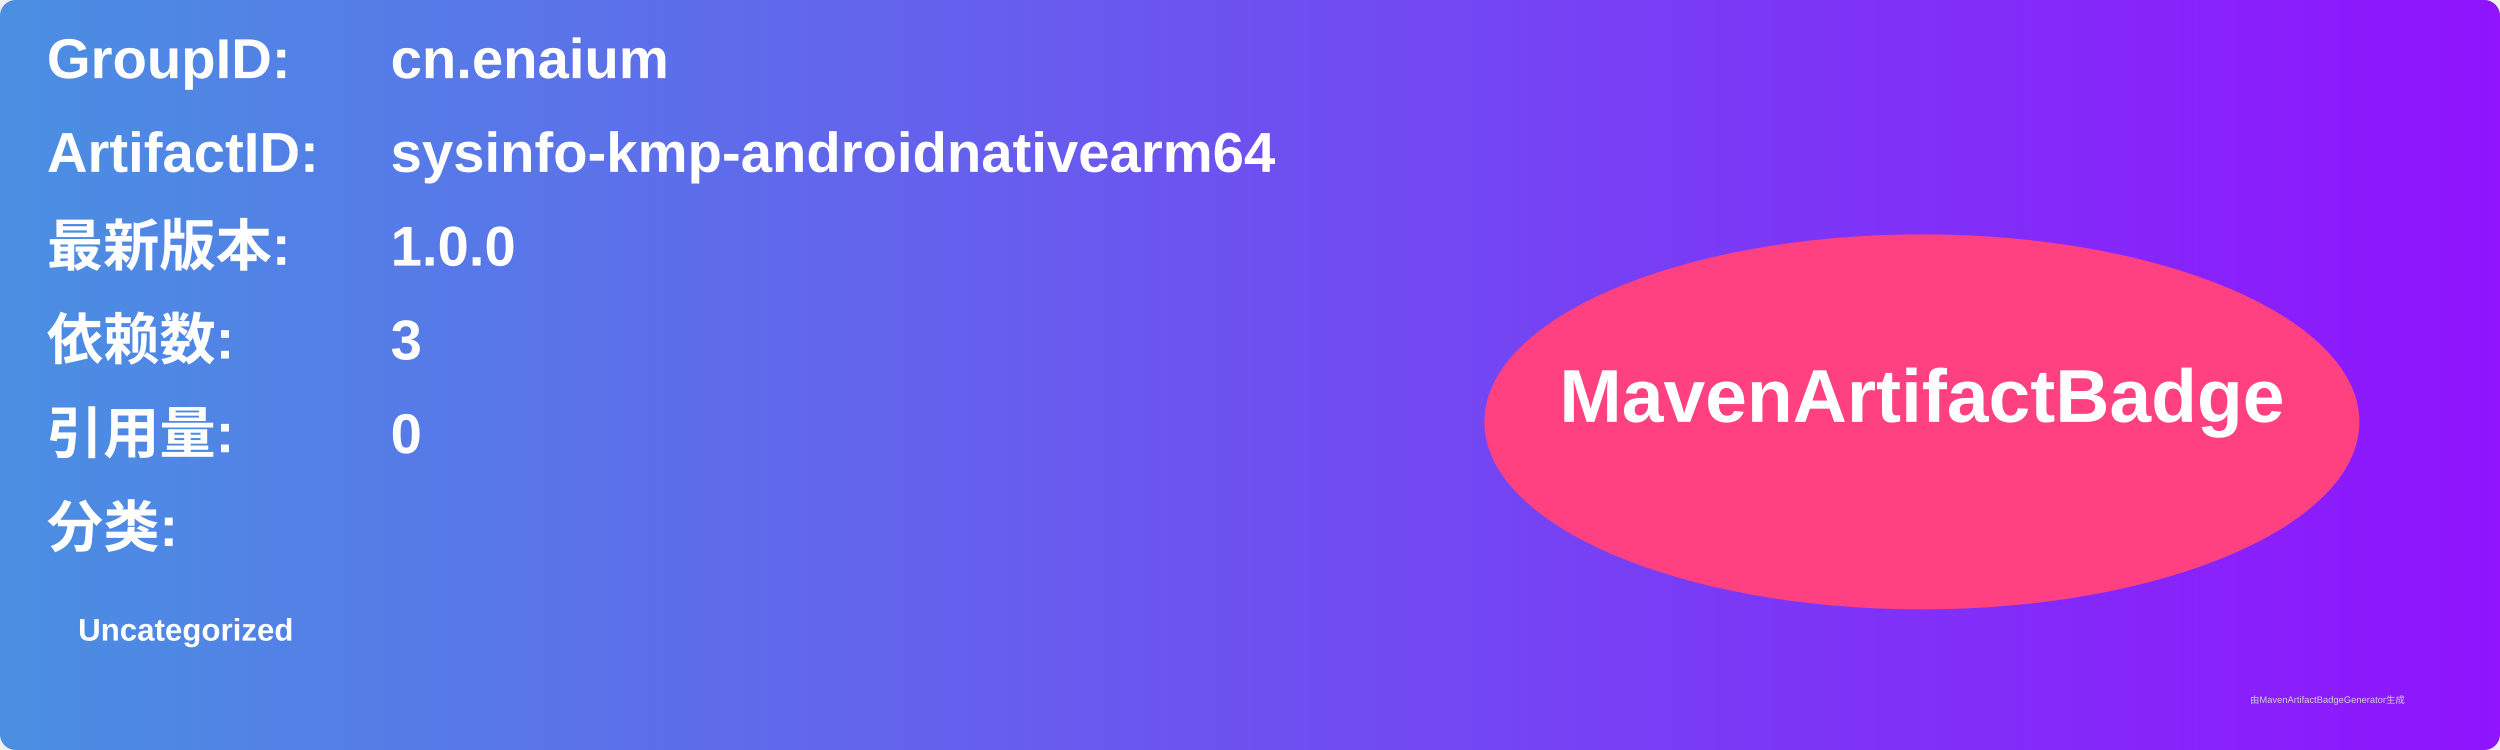
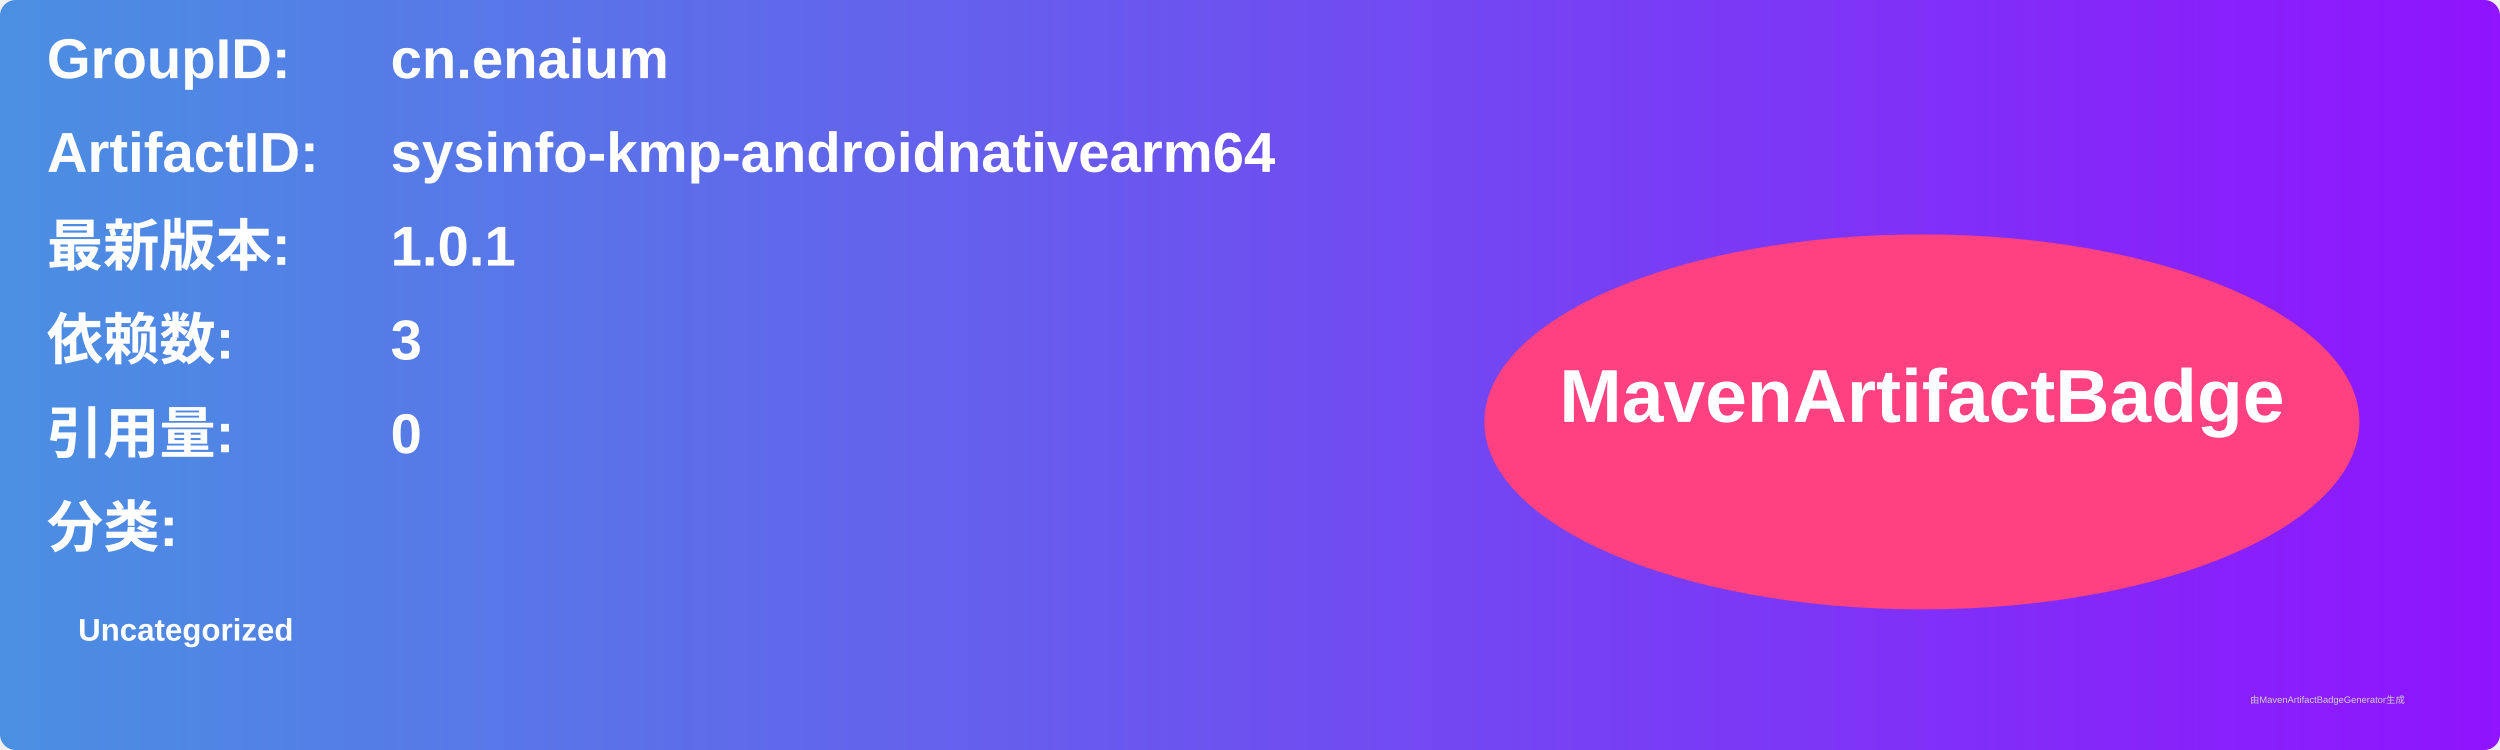
<svg xmlns="http://www.w3.org/2000/svg" width="800" height="240" viewBox="0 0 800 240">
  <linearGradient id="grad" x1="0%" y1="0%" x2="100%" y2="0%">
    <stop offset="0%" stop-color="#4a90e2" />
    <stop offset="100%" stop-color="#9013fe" />
  </linearGradient>
  <rect width="100%" height="100%" rx="5" ry="5" fill="url(#grad)" />
  <g transform="translate(15, 15)">
    <text x="0" y="10" font-family="Arial" font-size="18" fill="white" font-weight="bold" width="260">GroupID:</text>
    <text x="110" y="10" font-family="Arial" font-size="18" fill="white" font-weight="bold" width="460">cn.enaium</text>
    <text x="0" y="40" font-family="Arial" font-size="18" fill="white" font-weight="bold" width="260">ArtifactID:</text>
    <text x="110" y="40" font-family="Arial" font-size="18" fill="white" font-weight="bold" width="460">sysinfo-kmp-androidnativearm64</text>
    <text x="0" y="70" font-family="Arial" font-size="18" fill="white" font-weight="bold">最新版本:</text>
    <text x="110" y="70" font-family="Arial" font-size="18" fill="white" font-weight="bold">
-       <tspan font-weight="bold">1.0.0</tspan>
+       <tspan font-weight="bold">1.0.1</tspan>
    </text>
    <text x="0" y="100" font-family="Arial" font-size="18" fill="white" font-weight="bold">依赖数: </text>
    <text x="110" y="100" font-family="Arial" font-size="18" fill="white">
      <tspan font-weight="bold">3</tspan>
    </text>
    <text x="0" y="130" font-family="Arial" font-size="18" fill="white" font-weight="bold">引用量: </text>
    <text x="110" y="130" font-family="Arial" font-size="18" fill="white">
      <tspan font-weight="bold">0</tspan>
    </text>
    <text x="0" y="160" font-family="Arial" font-size="18" fill="white" font-weight="bold">分类:</text>
    <text x="10" y="190" font-family="Arial" font-size="10" fill="white">
      <tspan font-weight="bold">Uncategorized</tspan>
    </text>
    <ellipse cx="600" cy="120" rx="140" ry="60" fill="#ff4081" />
    <text x="600" y="120" text-anchor="middle" font-family="Arial" font-size="24" fill="white" font-weight="bold">MavenArtifactBadge</text>
  </g>
  <text x="720" y="225" font-family="Arial" font-size="3" fill="#d0d0d0">由MavenArtifactBadgeGenerator生成</text>
</svg>
